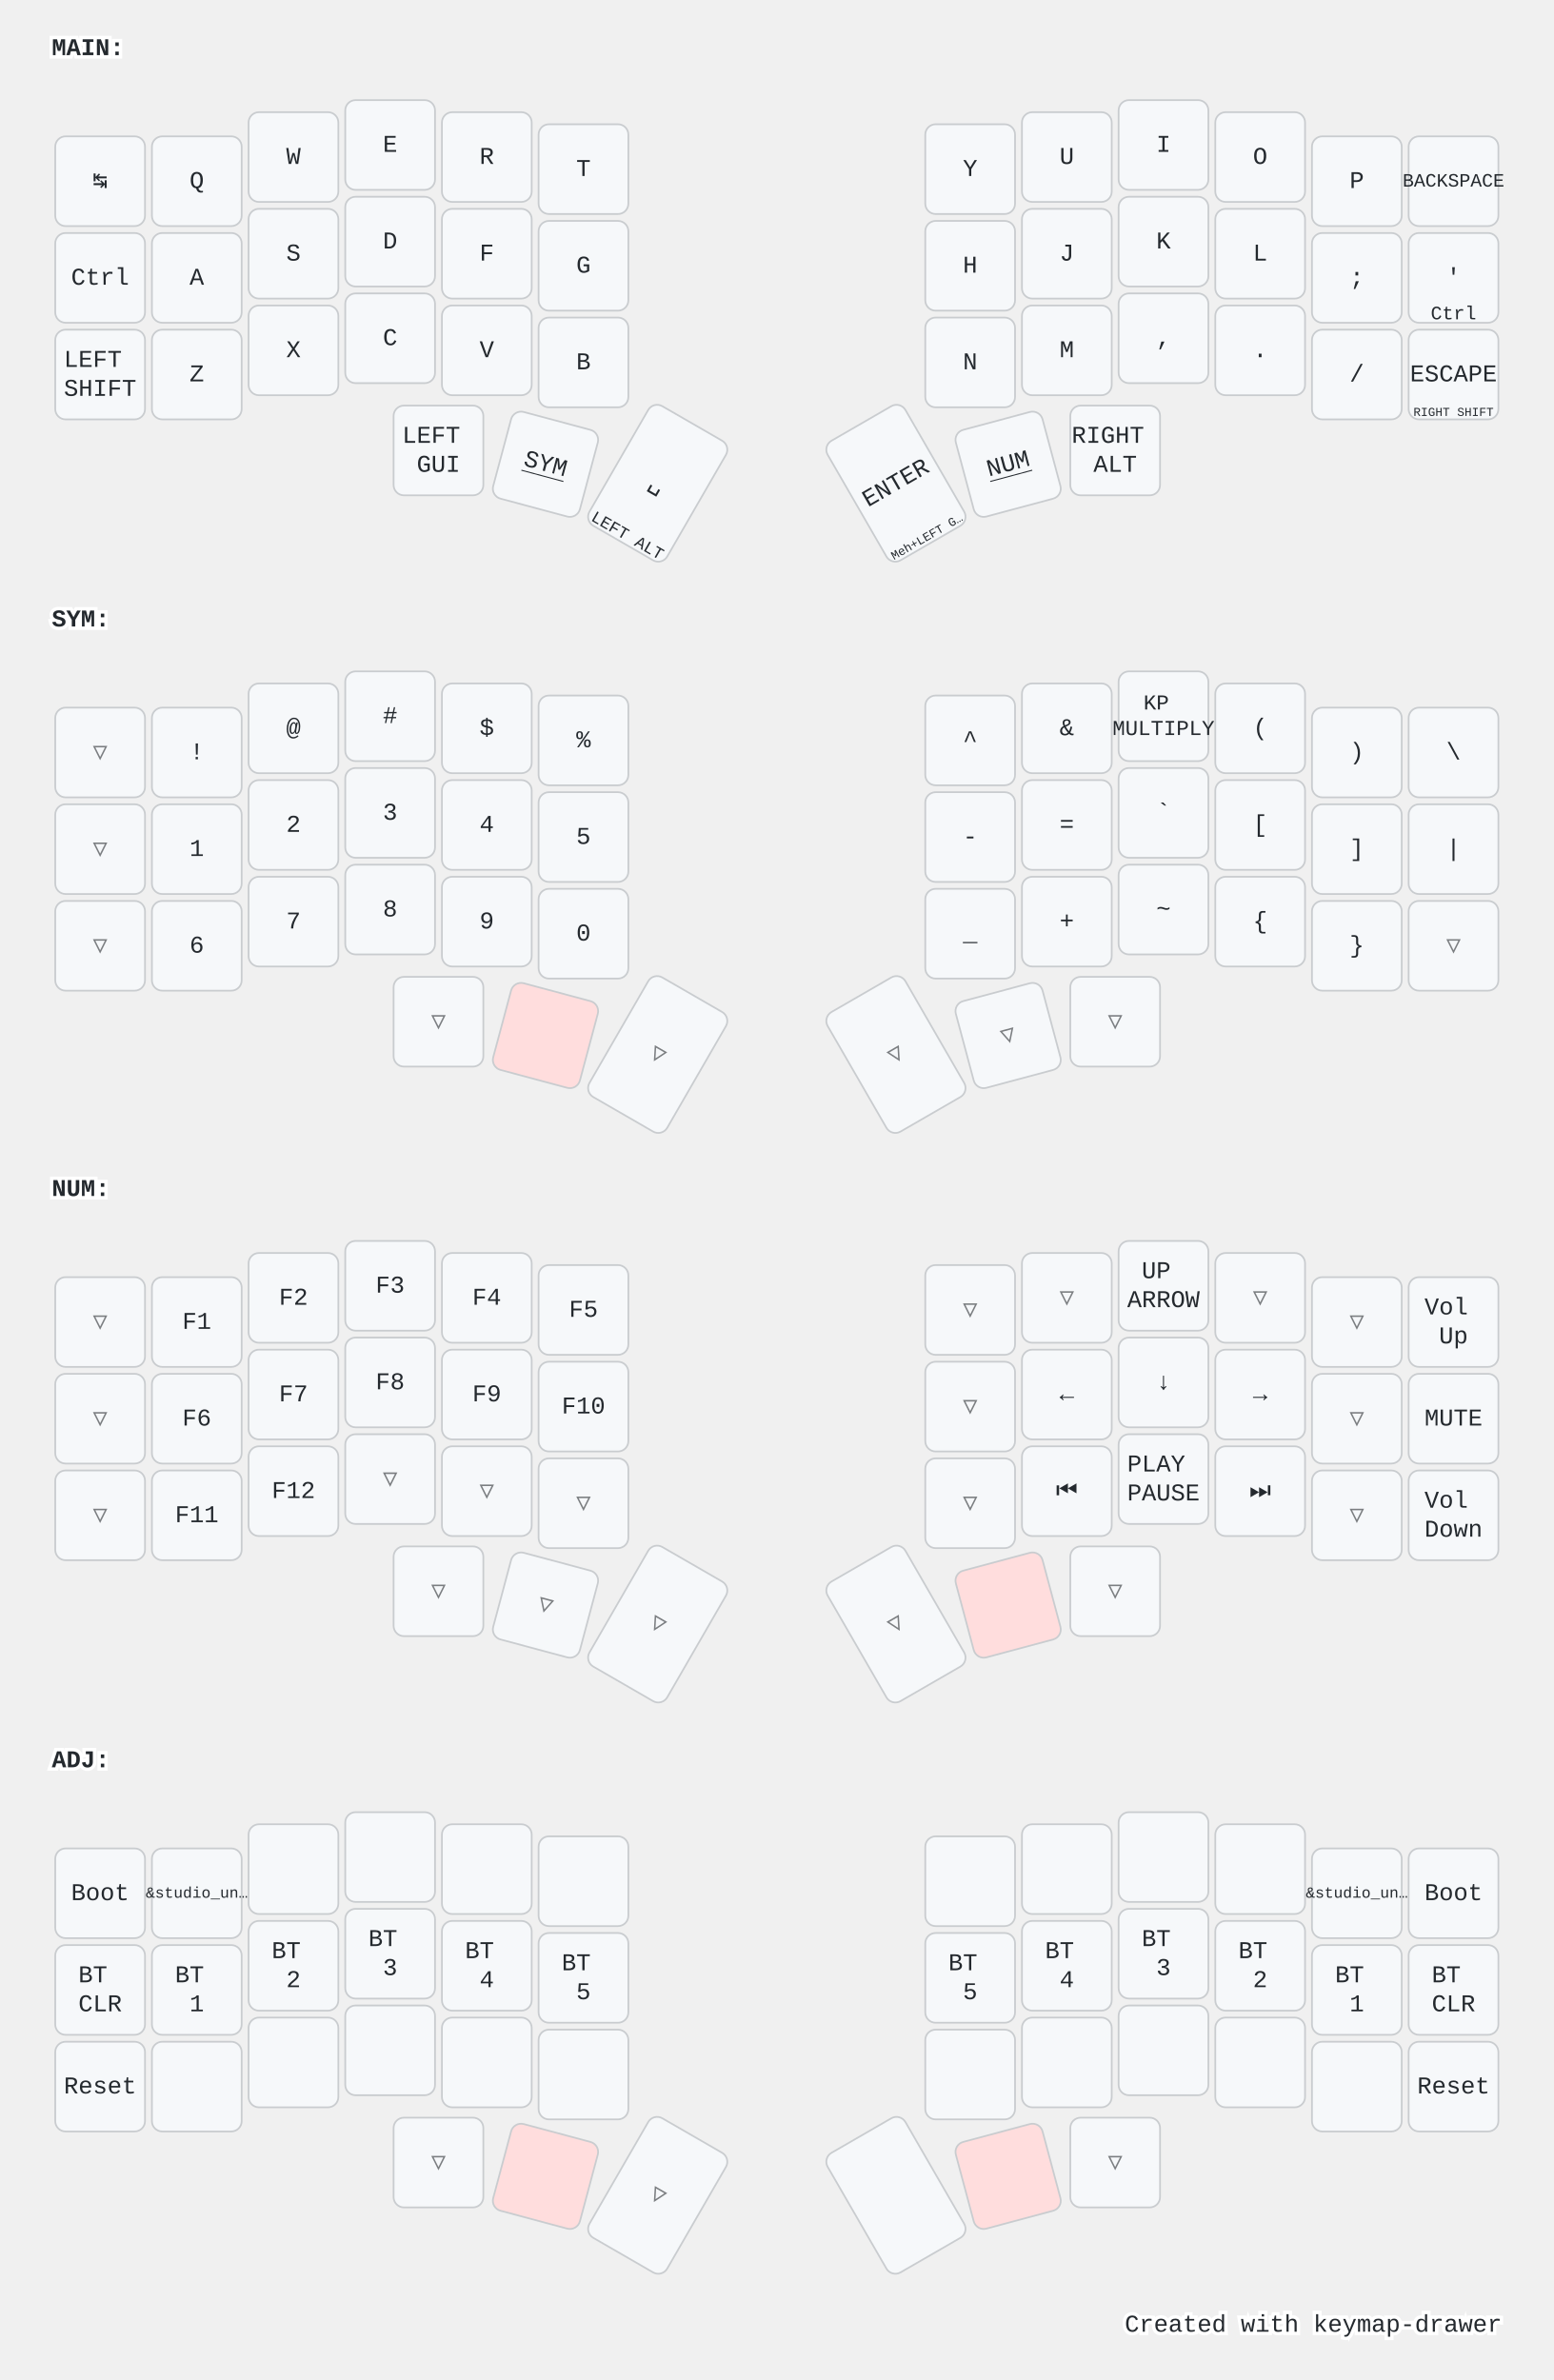
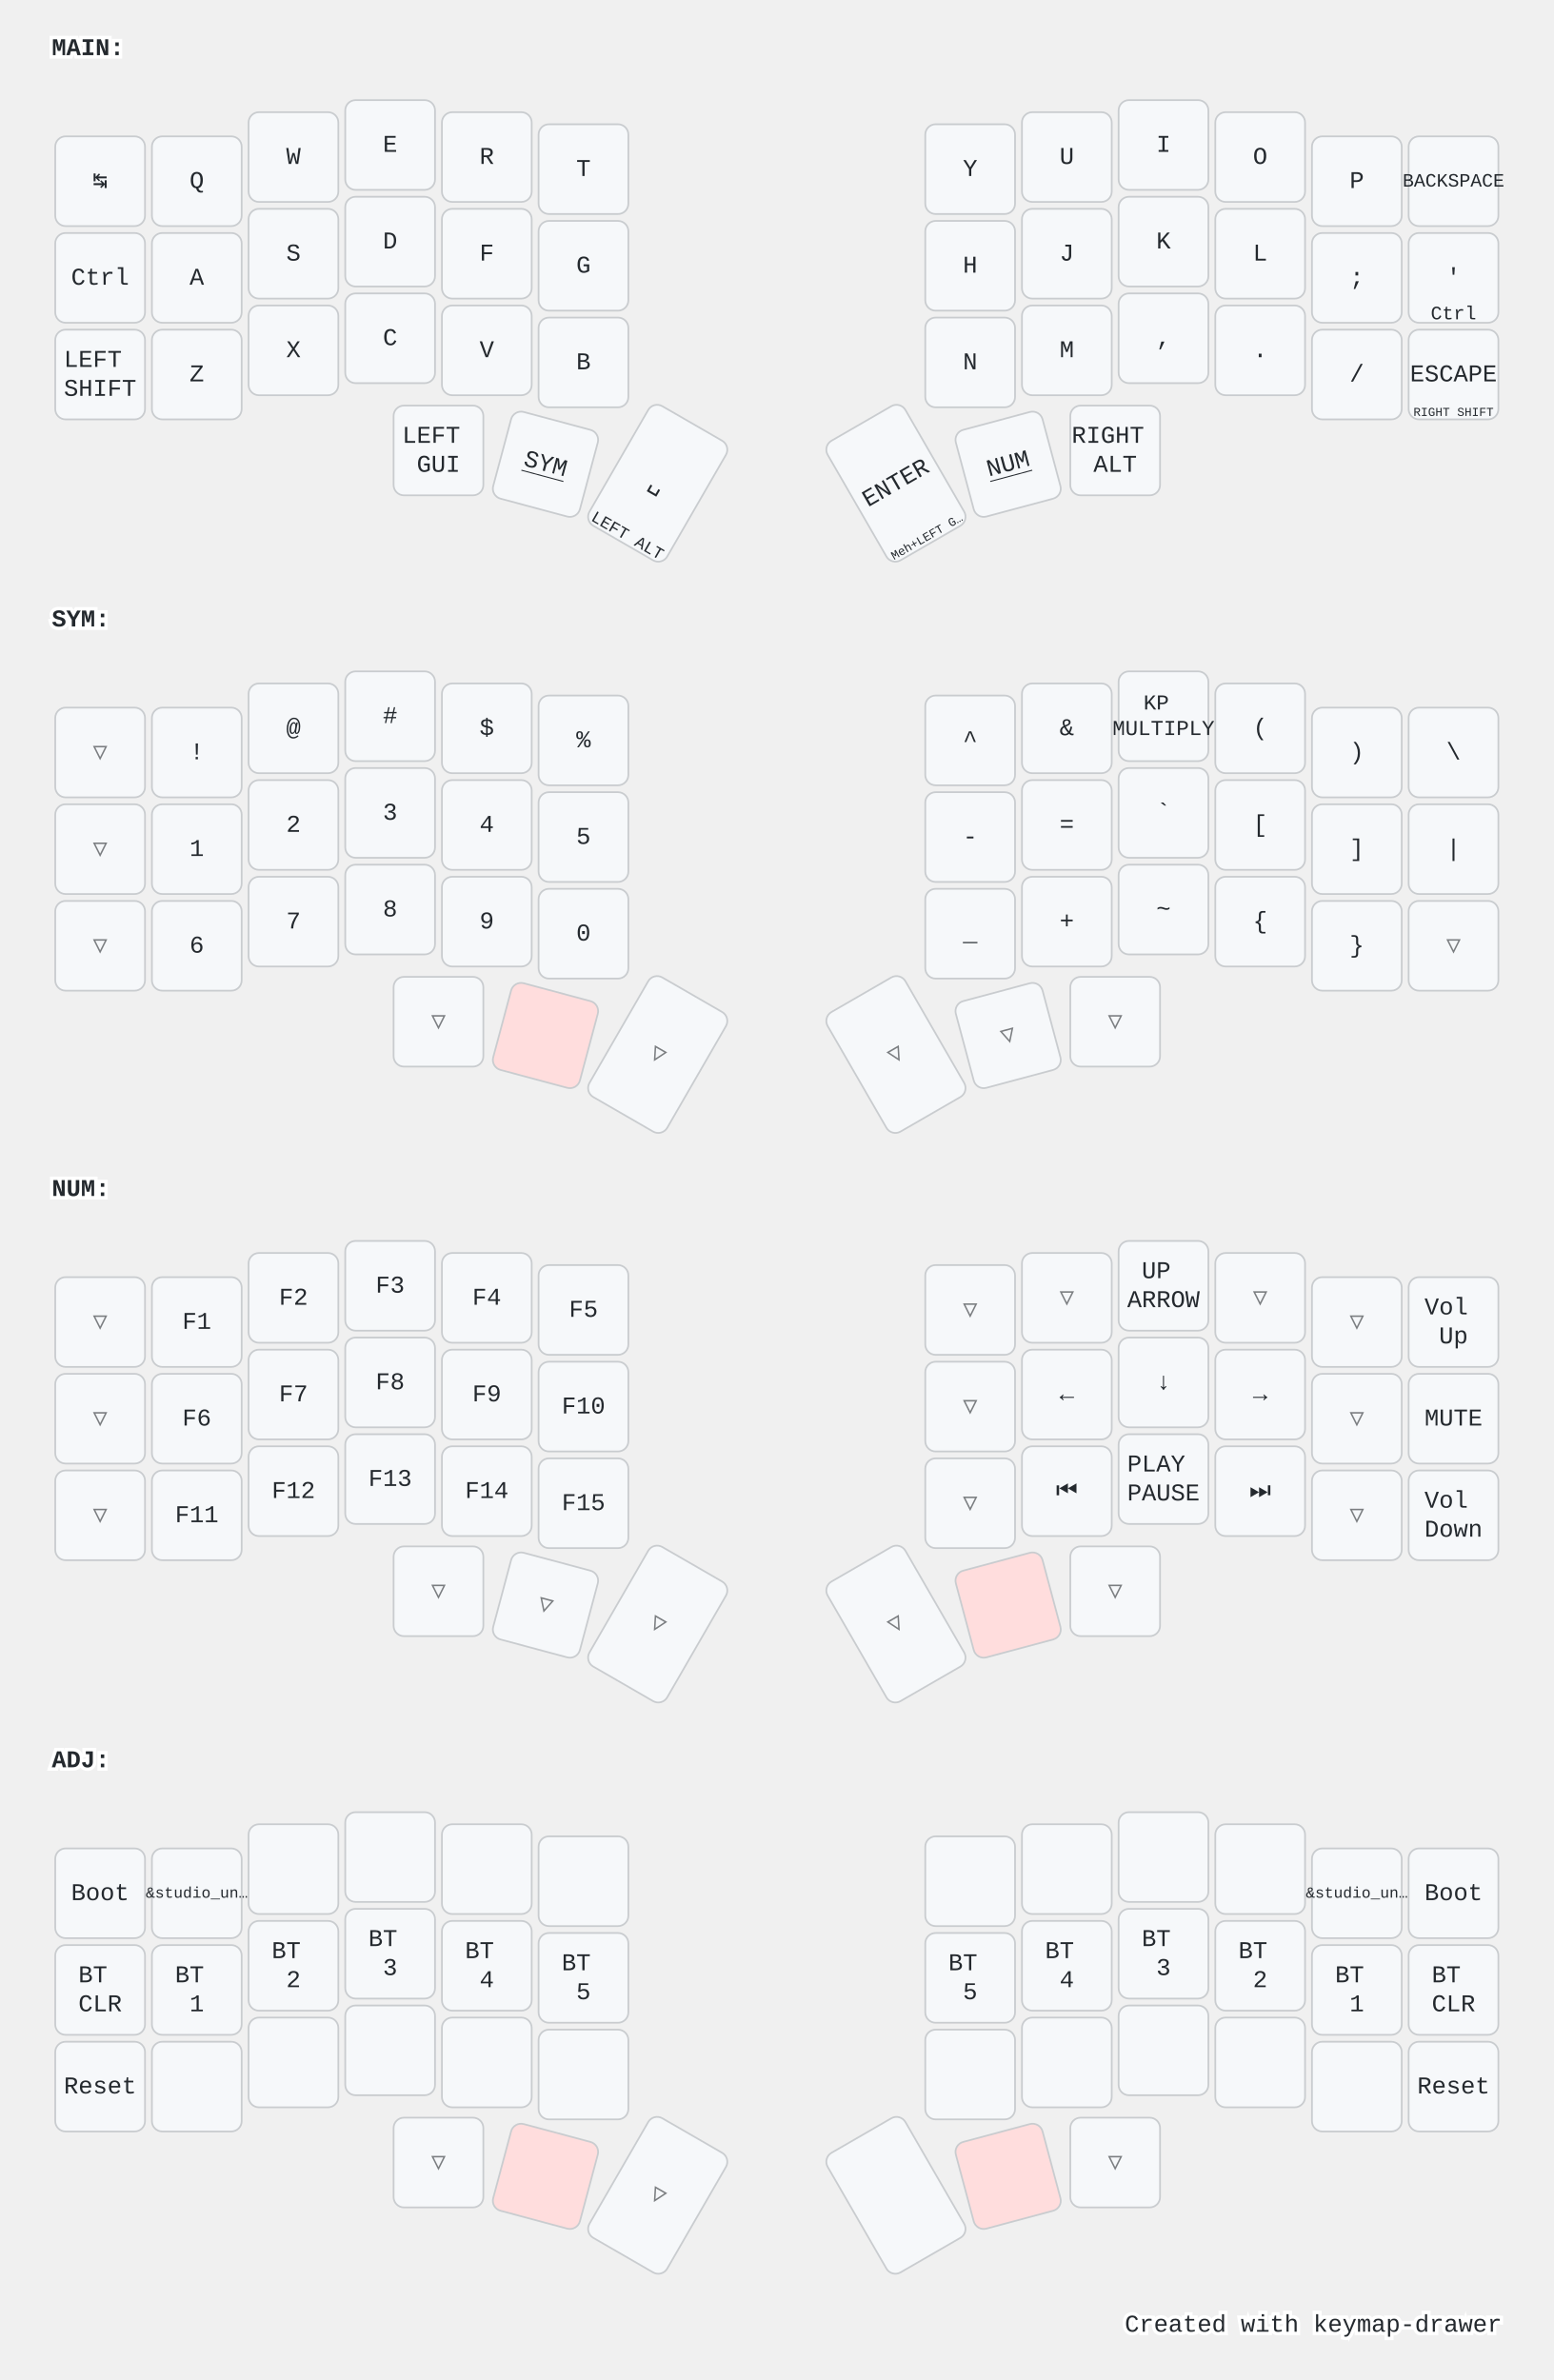
<svg xmlns="http://www.w3.org/2000/svg" width="900" height="1379" viewBox="0 0 900 1379" class="keymap">
  <style>/* inherit to force styles through use tags */
svg path {
    fill: inherit;
}

/* font and background color specifications */
svg.keymap {
    font-family: SFMono-Regular,Consolas,Liberation Mono,Menlo,monospace;
    font-size: 14px;
    font-kerning: normal;
    text-rendering: optimizeLegibility;
    fill: #24292e;
}

/* default key styling */
rect.key {
    fill: #f6f8fa;
}

rect.key, rect.combo {
    stroke: #c9cccf;
    stroke-width: 1;
}

/* default key side styling, only used is draw_key_sides is set */
rect.side {
    filter: brightness(90%);
}

/* color accent for combo boxes */
rect.combo, rect.combo-separate {
    fill: #cdf;
}

/* color accent for held keys */
rect.held, rect.combo.held {
    fill: #fdd;
}

/* color accent for ghost (optional) keys */
rect.ghost, rect.combo.ghost {
    stroke-dasharray: 4, 4;
    stroke-width: 2;
}

text {
    text-anchor: middle;
    dominant-baseline: middle;
}

/* styling for layer labels */
text.label {
    font-weight: bold;
    text-anchor: start;
    stroke: white;
    stroke-width: 4;
    paint-order: stroke;
}

/* styling for optional footer */
text.footer {
    text-anchor: end;
    dominant-baseline: auto;
    stroke: white;
    stroke-width: 4;
    paint-order: stroke;
}

/* styling for combo tap, and key non-tap label text */
text.combo, text.hold, text.shifted, text.left, text.right {
    font-size: 11px;
}

text.hold {
    text-anchor: middle;
    dominant-baseline: auto;
}

text.shifted {
    text-anchor: middle;
    dominant-baseline: hanging;
}

text.left {
    text-anchor: start;
}

text.right {
    text-anchor: end;
}

text.layer-activator {
    text-decoration: underline;
}

/* styling for hold/shifted label text in combo box */
text.combo.hold, text.combo.shifted, text.combo.left, text.combo.right {
    font-size: 8px;
}

/* lighter symbol for transparent keys */
text.trans {
    fill: #7b7e81;
}

/* styling for combo dendrons */
path.combo {
    stroke-width: 1;
    stroke: gray;
    fill: none;
}

/* Start Tabler Icons Cleanup */
/* cannot use height/width with glyphs */
.icon-tabler &gt; path {
    fill: inherit;
    stroke: inherit;
    stroke-width: 2;
}
/* hide tabler's default box */
.icon-tabler &gt; path[stroke="none"][fill="none"] {
    visibility: hidden;
}
/* End Tabler Icons Cleanup */

@media (prefers-color-scheme: dark) {
svg.keymap { fill: #d1d6db; }
rect.key { fill: #3f4750; }
rect.key, rect.combo { stroke: #60666c; }
rect.combo, rect.combo-separate { fill: #1f3d7a; }
rect.held, rect.combo.held { fill: #854747; }
text.label, text.footer { stroke: black; }
text.trans { fill: #7e8184; }
path.combo { stroke: #7f7f7f; }

}</style>
  <g transform="translate(30, 0)" class="layer-MAIN">
    <text x="0" y="28" class="label" id="MAIN">MAIN:</text>
    <g transform="translate(0, 56)">
      <g transform="translate(28, 49)" class="key keypos-0">
        <rect rx="6" ry="6" x="-26" y="-26" width="52" height="52" class="key" />
        <text x="0" y="0" class="key tap">↹</text>
      </g>
      <g transform="translate(84, 49)" class="key keypos-1">
        <rect rx="6" ry="6" x="-26" y="-26" width="52" height="52" class="key" />
        <text x="0" y="0" class="key tap">Q</text>
      </g>
      <g transform="translate(140, 35)" class="key keypos-2">
        <rect rx="6" ry="6" x="-26" y="-26" width="52" height="52" class="key" />
        <text x="0" y="0" class="key tap">W</text>
      </g>
      <g transform="translate(196, 28)" class="key keypos-3">
        <rect rx="6" ry="6" x="-26" y="-26" width="52" height="52" class="key" />
        <text x="0" y="0" class="key tap">E</text>
      </g>
      <g transform="translate(252, 35)" class="key keypos-4">
        <rect rx="6" ry="6" x="-26" y="-26" width="52" height="52" class="key" />
        <text x="0" y="0" class="key tap">R</text>
      </g>
      <g transform="translate(308, 42)" class="key keypos-5">
        <rect rx="6" ry="6" x="-26" y="-26" width="52" height="52" class="key" />
        <text x="0" y="0" class="key tap">T</text>
      </g>
      <g transform="translate(532, 42)" class="key keypos-6">
        <rect rx="6" ry="6" x="-26" y="-26" width="52" height="52" class="key" />
        <text x="0" y="0" class="key tap">Y</text>
      </g>
      <g transform="translate(588, 35)" class="key keypos-7">
        <rect rx="6" ry="6" x="-26" y="-26" width="52" height="52" class="key" />
        <text x="0" y="0" class="key tap">U</text>
      </g>
      <g transform="translate(644, 28)" class="key keypos-8">
        <rect rx="6" ry="6" x="-26" y="-26" width="52" height="52" class="key" />
        <text x="0" y="0" class="key tap">I</text>
      </g>
      <g transform="translate(700, 35)" class="key keypos-9">
        <rect rx="6" ry="6" x="-26" y="-26" width="52" height="52" class="key" />
        <text x="0" y="0" class="key tap">O</text>
      </g>
      <g transform="translate(756, 49)" class="key keypos-10">
        <rect rx="6" ry="6" x="-26" y="-26" width="52" height="52" class="key" />
        <text x="0" y="0" class="key tap">P</text>
      </g>
      <g transform="translate(812, 49)" class="key keypos-11">
        <rect rx="6" ry="6" x="-26" y="-26" width="52" height="52" class="key" />
        <text x="0" y="0" class="key tap">
          <tspan style="font-size: 78%">BACKSPACE</tspan>
        </text>
      </g>
      <g transform="translate(28, 105)" class="key keypos-12">
        <rect rx="6" ry="6" x="-26" y="-26" width="52" height="52" class="key" />
        <text x="0" y="0" class="key tap">Ctrl</text>
      </g>
      <g transform="translate(84, 105)" class="key keypos-13">
        <rect rx="6" ry="6" x="-26" y="-26" width="52" height="52" class="key" />
        <text x="0" y="0" class="key tap">A</text>
      </g>
      <g transform="translate(140, 91)" class="key keypos-14">
        <rect rx="6" ry="6" x="-26" y="-26" width="52" height="52" class="key" />
        <text x="0" y="0" class="key tap">S</text>
      </g>
      <g transform="translate(196, 84)" class="key keypos-15">
        <rect rx="6" ry="6" x="-26" y="-26" width="52" height="52" class="key" />
        <text x="0" y="0" class="key tap">D</text>
      </g>
      <g transform="translate(252, 91)" class="key keypos-16">
        <rect rx="6" ry="6" x="-26" y="-26" width="52" height="52" class="key" />
        <text x="0" y="0" class="key tap">F</text>
      </g>
      <g transform="translate(308, 98)" class="key keypos-17">
        <rect rx="6" ry="6" x="-26" y="-26" width="52" height="52" class="key" />
        <text x="0" y="0" class="key tap">G</text>
      </g>
      <g transform="translate(532, 98)" class="key keypos-18">
        <rect rx="6" ry="6" x="-26" y="-26" width="52" height="52" class="key" />
        <text x="0" y="0" class="key tap">H</text>
      </g>
      <g transform="translate(588, 91)" class="key keypos-19">
        <rect rx="6" ry="6" x="-26" y="-26" width="52" height="52" class="key" />
        <text x="0" y="0" class="key tap">J</text>
      </g>
      <g transform="translate(644, 84)" class="key keypos-20">
        <rect rx="6" ry="6" x="-26" y="-26" width="52" height="52" class="key" />
        <text x="0" y="0" class="key tap">K</text>
      </g>
      <g transform="translate(700, 91)" class="key keypos-21">
        <rect rx="6" ry="6" x="-26" y="-26" width="52" height="52" class="key" />
        <text x="0" y="0" class="key tap">L</text>
      </g>
      <g transform="translate(756, 105)" class="key keypos-22">
        <rect rx="6" ry="6" x="-26" y="-26" width="52" height="52" class="key" />
        <text x="0" y="0" class="key tap">;</text>
      </g>
      <g transform="translate(812, 105)" class="key keypos-23">
        <rect rx="6" ry="6" x="-26" y="-26" width="52" height="52" class="key" />
        <text x="0" y="0" class="key tap">'</text>
        <text x="0" y="24" class="key hold">Ctrl</text>
      </g>
      <g transform="translate(28, 161)" class="key keypos-24">
        <rect rx="6" ry="6" x="-26" y="-26" width="52" height="52" class="key" />
        <text x="0" y="0" class="key tap">
          <tspan x="0" dy="-0.6em">LEFT</tspan>
          <tspan x="0" dy="1.2em">SHIFT</tspan>
        </text>
      </g>
      <g transform="translate(84, 161)" class="key keypos-25">
        <rect rx="6" ry="6" x="-26" y="-26" width="52" height="52" class="key" />
        <text x="0" y="0" class="key tap">Z</text>
      </g>
      <g transform="translate(140, 147)" class="key keypos-26">
        <rect rx="6" ry="6" x="-26" y="-26" width="52" height="52" class="key" />
        <text x="0" y="0" class="key tap">X</text>
      </g>
      <g transform="translate(196, 140)" class="key keypos-27">
        <rect rx="6" ry="6" x="-26" y="-26" width="52" height="52" class="key" />
        <text x="0" y="0" class="key tap">C</text>
      </g>
      <g transform="translate(252, 147)" class="key keypos-28">
        <rect rx="6" ry="6" x="-26" y="-26" width="52" height="52" class="key" />
        <text x="0" y="0" class="key tap">V</text>
      </g>
      <g transform="translate(308, 154)" class="key keypos-29">
        <rect rx="6" ry="6" x="-26" y="-26" width="52" height="52" class="key" />
        <text x="0" y="0" class="key tap">B</text>
      </g>
      <g transform="translate(532, 154)" class="key keypos-30">
        <rect rx="6" ry="6" x="-26" y="-26" width="52" height="52" class="key" />
        <text x="0" y="0" class="key tap">N</text>
      </g>
      <g transform="translate(588, 147)" class="key keypos-31">
        <rect rx="6" ry="6" x="-26" y="-26" width="52" height="52" class="key" />
        <text x="0" y="0" class="key tap">M</text>
      </g>
      <g transform="translate(644, 140)" class="key keypos-32">
        <rect rx="6" ry="6" x="-26" y="-26" width="52" height="52" class="key" />
        <text x="0" y="0" class="key tap">,</text>
      </g>
      <g transform="translate(700, 147)" class="key keypos-33">
        <rect rx="6" ry="6" x="-26" y="-26" width="52" height="52" class="key" />
        <text x="0" y="0" class="key tap">.</text>
      </g>
      <g transform="translate(756, 161)" class="key keypos-34">
        <rect rx="6" ry="6" x="-26" y="-26" width="52" height="52" class="key" />
        <text x="0" y="0" class="key tap">/</text>
      </g>
      <g transform="translate(812, 161)" class="key keypos-35">
        <rect rx="6" ry="6" x="-26" y="-26" width="52" height="52" class="key" />
        <text x="0" y="0" class="key tap">ESCAPE</text>
        <text x="0" y="24" class="key hold">
          <tspan style="font-size: 64%">RIGHT SHIFT</tspan>
        </text>
      </g>
      <g transform="translate(224, 205)" class="key keypos-36">
        <rect rx="6" ry="6" x="-26" y="-26" width="52" height="52" class="key" />
        <text x="0" y="0" class="key tap">
          <tspan x="0" dy="-0.6em">LEFT</tspan>
          <tspan x="0" dy="1.2em">GUI</tspan>
        </text>
      </g>
      <g transform="translate(286, 213) rotate(15.0)" class="key keypos-37">
        <rect rx="6" ry="6" x="-26" y="-26" width="52" height="52" class="key" />
        <a href="#SYM">
          <text x="0" y="0" class="key tap layer-activator">SYM</text>
        </a>
      </g>
      <g transform="translate(351, 224) rotate(30.0)" class="key keypos-38">
        <rect rx="6" ry="6" x="-26" y="-40" width="52" height="80" class="key" />
        <text x="0" y="0" class="key tap">␣</text>
        <text x="0" y="38" class="key hold">
          <tspan style="font-size: 88%">LEFT ALT</tspan>
        </text>
      </g>
      <g transform="translate(489, 224) rotate(-30.0)" class="key keypos-39">
        <rect rx="6" ry="6" x="-26" y="-40" width="52" height="80" class="key" />
        <text x="0" y="0" class="key tap">ENTER</text>
        <text x="0" y="38" class="key hold">
          <tspan style="font-size: 64%">Meh+LEFT G…</tspan>
        </text>
      </g>
      <g transform="translate(554, 213) rotate(-15.0)" class="key keypos-40">
        <rect rx="6" ry="6" x="-26" y="-26" width="52" height="52" class="key" />
        <a href="#NUM">
          <text x="0" y="0" class="key tap layer-activator">NUM</text>
        </a>
      </g>
      <g transform="translate(616, 205)" class="key keypos-41">
        <rect rx="6" ry="6" x="-26" y="-26" width="52" height="52" class="key" />
        <text x="0" y="0" class="key tap">
          <tspan x="0" dy="-0.6em">RIGHT</tspan>
          <tspan x="0" dy="1.2em">ALT</tspan>
        </text>
      </g>
    </g>
  </g>
  <g transform="translate(30, 331)" class="layer-SYM">
    <text x="0" y="28" class="label" id="SYM">SYM:</text>
    <g transform="translate(0, 56)">
      <g transform="translate(28, 49)" class="key trans keypos-0">
        <rect rx="6" ry="6" x="-26" y="-26" width="52" height="52" class="key trans" />
        <text x="0" y="0" class="key trans tap">▽</text>
      </g>
      <g transform="translate(84, 49)" class="key keypos-1">
        <rect rx="6" ry="6" x="-26" y="-26" width="52" height="52" class="key" />
        <text x="0" y="0" class="key tap">!</text>
      </g>
      <g transform="translate(140, 35)" class="key keypos-2">
        <rect rx="6" ry="6" x="-26" y="-26" width="52" height="52" class="key" />
        <text x="0" y="0" class="key tap">@</text>
      </g>
      <g transform="translate(196, 28)" class="key keypos-3">
        <rect rx="6" ry="6" x="-26" y="-26" width="52" height="52" class="key" />
        <text x="0" y="0" class="key tap">#</text>
      </g>
      <g transform="translate(252, 35)" class="key keypos-4">
        <rect rx="6" ry="6" x="-26" y="-26" width="52" height="52" class="key" />
        <text x="0" y="0" class="key tap">$</text>
      </g>
      <g transform="translate(308, 42)" class="key keypos-5">
        <rect rx="6" ry="6" x="-26" y="-26" width="52" height="52" class="key" />
        <text x="0" y="0" class="key tap">%</text>
      </g>
      <g transform="translate(532, 42)" class="key keypos-6">
        <rect rx="6" ry="6" x="-26" y="-26" width="52" height="52" class="key" />
        <text x="0" y="0" class="key tap">^</text>
      </g>
      <g transform="translate(588, 35)" class="key keypos-7">
        <rect rx="6" ry="6" x="-26" y="-26" width="52" height="52" class="key" />
        <text x="0" y="0" class="key tap">&amp;</text>
      </g>
      <g transform="translate(644, 28)" class="key keypos-8">
        <rect rx="6" ry="6" x="-26" y="-26" width="52" height="52" class="key" />
        <text x="0" y="0" class="key tap">
          <tspan x="0" dy="-0.6em" style="font-size: 88%">KP</tspan>
          <tspan x="0" dy="1.2em" style="font-size: 88%">MULTIPLY</tspan>
        </text>
      </g>
      <g transform="translate(700, 35)" class="key keypos-9">
        <rect rx="6" ry="6" x="-26" y="-26" width="52" height="52" class="key" />
        <text x="0" y="0" class="key tap">(</text>
      </g>
      <g transform="translate(756, 49)" class="key keypos-10">
        <rect rx="6" ry="6" x="-26" y="-26" width="52" height="52" class="key" />
        <text x="0" y="0" class="key tap">)</text>
      </g>
      <g transform="translate(812, 49)" class="key keypos-11">
        <rect rx="6" ry="6" x="-26" y="-26" width="52" height="52" class="key" />
        <text x="0" y="0" class="key tap">\</text>
      </g>
      <g transform="translate(28, 105)" class="key trans keypos-12">
        <rect rx="6" ry="6" x="-26" y="-26" width="52" height="52" class="key trans" />
        <text x="0" y="0" class="key trans tap">▽</text>
      </g>
      <g transform="translate(84, 105)" class="key keypos-13">
        <rect rx="6" ry="6" x="-26" y="-26" width="52" height="52" class="key" />
        <text x="0" y="0" class="key tap">1</text>
      </g>
      <g transform="translate(140, 91)" class="key keypos-14">
        <rect rx="6" ry="6" x="-26" y="-26" width="52" height="52" class="key" />
        <text x="0" y="0" class="key tap">2</text>
      </g>
      <g transform="translate(196, 84)" class="key keypos-15">
        <rect rx="6" ry="6" x="-26" y="-26" width="52" height="52" class="key" />
        <text x="0" y="0" class="key tap">3</text>
      </g>
      <g transform="translate(252, 91)" class="key keypos-16">
        <rect rx="6" ry="6" x="-26" y="-26" width="52" height="52" class="key" />
        <text x="0" y="0" class="key tap">4</text>
      </g>
      <g transform="translate(308, 98)" class="key keypos-17">
        <rect rx="6" ry="6" x="-26" y="-26" width="52" height="52" class="key" />
        <text x="0" y="0" class="key tap">5</text>
      </g>
      <g transform="translate(532, 98)" class="key keypos-18">
        <rect rx="6" ry="6" x="-26" y="-26" width="52" height="52" class="key" />
        <text x="0" y="0" class="key tap">-</text>
      </g>
      <g transform="translate(588, 91)" class="key keypos-19">
        <rect rx="6" ry="6" x="-26" y="-26" width="52" height="52" class="key" />
        <text x="0" y="0" class="key tap">=</text>
      </g>
      <g transform="translate(644, 84)" class="key keypos-20">
        <rect rx="6" ry="6" x="-26" y="-26" width="52" height="52" class="key" />
        <text x="0" y="0" class="key tap">`</text>
      </g>
      <g transform="translate(700, 91)" class="key keypos-21">
        <rect rx="6" ry="6" x="-26" y="-26" width="52" height="52" class="key" />
        <text x="0" y="0" class="key tap">[</text>
      </g>
      <g transform="translate(756, 105)" class="key keypos-22">
        <rect rx="6" ry="6" x="-26" y="-26" width="52" height="52" class="key" />
        <text x="0" y="0" class="key tap">]</text>
      </g>
      <g transform="translate(812, 105)" class="key keypos-23">
        <rect rx="6" ry="6" x="-26" y="-26" width="52" height="52" class="key" />
        <text x="0" y="0" class="key tap">|</text>
      </g>
      <g transform="translate(28, 161)" class="key trans keypos-24">
        <rect rx="6" ry="6" x="-26" y="-26" width="52" height="52" class="key trans" />
        <text x="0" y="0" class="key trans tap">▽</text>
      </g>
      <g transform="translate(84, 161)" class="key keypos-25">
        <rect rx="6" ry="6" x="-26" y="-26" width="52" height="52" class="key" />
        <text x="0" y="0" class="key tap">6</text>
      </g>
      <g transform="translate(140, 147)" class="key keypos-26">
        <rect rx="6" ry="6" x="-26" y="-26" width="52" height="52" class="key" />
        <text x="0" y="0" class="key tap">7</text>
      </g>
      <g transform="translate(196, 140)" class="key keypos-27">
        <rect rx="6" ry="6" x="-26" y="-26" width="52" height="52" class="key" />
        <text x="0" y="0" class="key tap">8</text>
      </g>
      <g transform="translate(252, 147)" class="key keypos-28">
        <rect rx="6" ry="6" x="-26" y="-26" width="52" height="52" class="key" />
        <text x="0" y="0" class="key tap">9</text>
      </g>
      <g transform="translate(308, 154)" class="key keypos-29">
        <rect rx="6" ry="6" x="-26" y="-26" width="52" height="52" class="key" />
        <text x="0" y="0" class="key tap">0</text>
      </g>
      <g transform="translate(532, 154)" class="key keypos-30">
        <rect rx="6" ry="6" x="-26" y="-26" width="52" height="52" class="key" />
        <text x="0" y="0" class="key tap">_</text>
      </g>
      <g transform="translate(588, 147)" class="key keypos-31">
        <rect rx="6" ry="6" x="-26" y="-26" width="52" height="52" class="key" />
        <text x="0" y="0" class="key tap">+</text>
      </g>
      <g transform="translate(644, 140)" class="key keypos-32">
        <rect rx="6" ry="6" x="-26" y="-26" width="52" height="52" class="key" />
        <text x="0" y="0" class="key tap">~</text>
      </g>
      <g transform="translate(700, 147)" class="key keypos-33">
        <rect rx="6" ry="6" x="-26" y="-26" width="52" height="52" class="key" />
        <text x="0" y="0" class="key tap">{</text>
      </g>
      <g transform="translate(756, 161)" class="key keypos-34">
        <rect rx="6" ry="6" x="-26" y="-26" width="52" height="52" class="key" />
        <text x="0" y="0" class="key tap">}</text>
      </g>
      <g transform="translate(812, 161)" class="key trans keypos-35">
        <rect rx="6" ry="6" x="-26" y="-26" width="52" height="52" class="key trans" />
        <text x="0" y="0" class="key trans tap">▽</text>
      </g>
      <g transform="translate(224, 205)" class="key trans keypos-36">
        <rect rx="6" ry="6" x="-26" y="-26" width="52" height="52" class="key trans" />
        <text x="0" y="0" class="key trans tap">▽</text>
      </g>
      <g transform="translate(286, 213) rotate(15.0)" class="key held keypos-37">
        <rect rx="6" ry="6" x="-26" y="-26" width="52" height="52" class="key held" />
      </g>
      <g transform="translate(351, 224) rotate(30.0)" class="key trans keypos-38">
        <rect rx="6" ry="6" x="-26" y="-40" width="52" height="80" class="key trans" />
        <text x="0" y="0" class="key trans tap">▽</text>
      </g>
      <g transform="translate(489, 224) rotate(-30.0)" class="key trans keypos-39">
        <rect rx="6" ry="6" x="-26" y="-40" width="52" height="80" class="key trans" />
        <text x="0" y="0" class="key trans tap">▽</text>
      </g>
      <g transform="translate(554, 213) rotate(-15.0)" class="key trans keypos-40">
        <rect rx="6" ry="6" x="-26" y="-26" width="52" height="52" class="key trans" />
        <text x="0" y="0" class="key trans tap">▽</text>
      </g>
      <g transform="translate(616, 205)" class="key trans keypos-41">
        <rect rx="6" ry="6" x="-26" y="-26" width="52" height="52" class="key trans" />
        <text x="0" y="0" class="key trans tap">▽</text>
      </g>
    </g>
  </g>
  <g transform="translate(30, 661)" class="layer-NUM">
    <text x="0" y="28" class="label" id="NUM">NUM:</text>
    <g transform="translate(0, 56)">
      <g transform="translate(28, 49)" class="key trans keypos-0">
        <rect rx="6" ry="6" x="-26" y="-26" width="52" height="52" class="key trans" />
        <text x="0" y="0" class="key trans tap">▽</text>
      </g>
      <g transform="translate(84, 49)" class="key keypos-1">
        <rect rx="6" ry="6" x="-26" y="-26" width="52" height="52" class="key" />
        <text x="0" y="0" class="key tap">F1</text>
      </g>
      <g transform="translate(140, 35)" class="key keypos-2">
        <rect rx="6" ry="6" x="-26" y="-26" width="52" height="52" class="key" />
        <text x="0" y="0" class="key tap">F2</text>
      </g>
      <g transform="translate(196, 28)" class="key keypos-3">
        <rect rx="6" ry="6" x="-26" y="-26" width="52" height="52" class="key" />
        <text x="0" y="0" class="key tap">F3</text>
      </g>
      <g transform="translate(252, 35)" class="key keypos-4">
        <rect rx="6" ry="6" x="-26" y="-26" width="52" height="52" class="key" />
        <text x="0" y="0" class="key tap">F4</text>
      </g>
      <g transform="translate(308, 42)" class="key keypos-5">
        <rect rx="6" ry="6" x="-26" y="-26" width="52" height="52" class="key" />
        <text x="0" y="0" class="key tap">F5</text>
      </g>
      <g transform="translate(532, 42)" class="key trans keypos-6">
        <rect rx="6" ry="6" x="-26" y="-26" width="52" height="52" class="key trans" />
        <text x="0" y="0" class="key trans tap">▽</text>
      </g>
      <g transform="translate(588, 35)" class="key trans keypos-7">
        <rect rx="6" ry="6" x="-26" y="-26" width="52" height="52" class="key trans" />
        <text x="0" y="0" class="key trans tap">▽</text>
      </g>
      <g transform="translate(644, 28)" class="key keypos-8">
        <rect rx="6" ry="6" x="-26" y="-26" width="52" height="52" class="key" />
        <text x="0" y="0" class="key tap">
          <tspan x="0" dy="-0.6em">UP</tspan>
          <tspan x="0" dy="1.2em">ARROW</tspan>
        </text>
      </g>
      <g transform="translate(700, 35)" class="key trans keypos-9">
        <rect rx="6" ry="6" x="-26" y="-26" width="52" height="52" class="key trans" />
        <text x="0" y="0" class="key trans tap">▽</text>
      </g>
      <g transform="translate(756, 49)" class="key trans keypos-10">
        <rect rx="6" ry="6" x="-26" y="-26" width="52" height="52" class="key trans" />
        <text x="0" y="0" class="key trans tap">▽</text>
      </g>
      <g transform="translate(812, 49)" class="key keypos-11">
        <rect rx="6" ry="6" x="-26" y="-26" width="52" height="52" class="key" />
        <text x="0" y="0" class="key tap">
          <tspan x="0" dy="-0.6em">Vol</tspan>
          <tspan x="0" dy="1.2em">Up</tspan>
        </text>
      </g>
      <g transform="translate(28, 105)" class="key trans keypos-12">
        <rect rx="6" ry="6" x="-26" y="-26" width="52" height="52" class="key trans" />
        <text x="0" y="0" class="key trans tap">▽</text>
      </g>
      <g transform="translate(84, 105)" class="key keypos-13">
        <rect rx="6" ry="6" x="-26" y="-26" width="52" height="52" class="key" />
        <text x="0" y="0" class="key tap">F6</text>
      </g>
      <g transform="translate(140, 91)" class="key keypos-14">
        <rect rx="6" ry="6" x="-26" y="-26" width="52" height="52" class="key" />
        <text x="0" y="0" class="key tap">F7</text>
      </g>
      <g transform="translate(196, 84)" class="key keypos-15">
        <rect rx="6" ry="6" x="-26" y="-26" width="52" height="52" class="key" />
        <text x="0" y="0" class="key tap">F8</text>
      </g>
      <g transform="translate(252, 91)" class="key keypos-16">
        <rect rx="6" ry="6" x="-26" y="-26" width="52" height="52" class="key" />
        <text x="0" y="0" class="key tap">F9</text>
      </g>
      <g transform="translate(308, 98)" class="key keypos-17">
        <rect rx="6" ry="6" x="-26" y="-26" width="52" height="52" class="key" />
        <text x="0" y="0" class="key tap">F10</text>
      </g>
      <g transform="translate(532, 98)" class="key trans keypos-18">
        <rect rx="6" ry="6" x="-26" y="-26" width="52" height="52" class="key trans" />
        <text x="0" y="0" class="key trans tap">▽</text>
      </g>
      <g transform="translate(588, 91)" class="key keypos-19">
        <rect rx="6" ry="6" x="-26" y="-26" width="52" height="52" class="key" />
        <text x="0" y="0" class="key tap">←</text>
      </g>
      <g transform="translate(644, 84)" class="key keypos-20">
        <rect rx="6" ry="6" x="-26" y="-26" width="52" height="52" class="key" />
        <text x="0" y="0" class="key tap">↓</text>
      </g>
      <g transform="translate(700, 91)" class="key keypos-21">
        <rect rx="6" ry="6" x="-26" y="-26" width="52" height="52" class="key" />
        <text x="0" y="0" class="key tap">→</text>
      </g>
      <g transform="translate(756, 105)" class="key trans keypos-22">
        <rect rx="6" ry="6" x="-26" y="-26" width="52" height="52" class="key trans" />
        <text x="0" y="0" class="key trans tap">▽</text>
      </g>
      <g transform="translate(812, 105)" class="key keypos-23">
        <rect rx="6" ry="6" x="-26" y="-26" width="52" height="52" class="key" />
        <text x="0" y="0" class="key tap">MUTE</text>
      </g>
      <g transform="translate(28, 161)" class="key trans keypos-24">
        <rect rx="6" ry="6" x="-26" y="-26" width="52" height="52" class="key trans" />
        <text x="0" y="0" class="key trans tap">▽</text>
      </g>
      <g transform="translate(84, 161)" class="key keypos-25">
        <rect rx="6" ry="6" x="-26" y="-26" width="52" height="52" class="key" />
        <text x="0" y="0" class="key tap">F11</text>
      </g>
      <g transform="translate(140, 147)" class="key keypos-26">
        <rect rx="6" ry="6" x="-26" y="-26" width="52" height="52" class="key" />
        <text x="0" y="0" class="key tap">F12</text>
      </g>
-       <g transform="translate(196, 140)" class="key trans keypos-27">
-         <rect rx="6" ry="6" x="-26" y="-26" width="52" height="52" class="key trans" />
-         <text x="0" y="0" class="key trans tap">▽</text>
-       </g>
-       <g transform="translate(252, 147)" class="key trans keypos-28">
-         <rect rx="6" ry="6" x="-26" y="-26" width="52" height="52" class="key trans" />
-         <text x="0" y="0" class="key trans tap">▽</text>
-       </g>
-       <g transform="translate(308, 154)" class="key trans keypos-29">
-         <rect rx="6" ry="6" x="-26" y="-26" width="52" height="52" class="key trans" />
-         <text x="0" y="0" class="key trans tap">▽</text>
+       <g transform="translate(196, 140)" class="key keypos-27">
+         <rect rx="6" ry="6" x="-26" y="-26" width="52" height="52" class="key" />
+         <text x="0" y="0" class="key tap">F13</text>
+       </g>
+       <g transform="translate(252, 147)" class="key keypos-28">
+         <rect rx="6" ry="6" x="-26" y="-26" width="52" height="52" class="key" />
+         <text x="0" y="0" class="key tap">F14</text>
+       </g>
+       <g transform="translate(308, 154)" class="key keypos-29">
+         <rect rx="6" ry="6" x="-26" y="-26" width="52" height="52" class="key" />
+         <text x="0" y="0" class="key tap">F15</text>
      </g>
      <g transform="translate(532, 154)" class="key trans keypos-30">
        <rect rx="6" ry="6" x="-26" y="-26" width="52" height="52" class="key trans" />
        <text x="0" y="0" class="key trans tap">▽</text>
      </g>
      <g transform="translate(588, 147)" class="key keypos-31">
        <rect rx="6" ry="6" x="-26" y="-26" width="52" height="52" class="key" />
        <text x="0" y="0" class="key tap">⏮️</text>
      </g>
      <g transform="translate(644, 140)" class="key keypos-32">
        <rect rx="6" ry="6" x="-26" y="-26" width="52" height="52" class="key" />
        <text x="0" y="0" class="key tap">
          <tspan x="0" dy="-0.6em">PLAY</tspan>
          <tspan x="0" dy="1.2em">PAUSE</tspan>
        </text>
      </g>
      <g transform="translate(700, 147)" class="key keypos-33">
        <rect rx="6" ry="6" x="-26" y="-26" width="52" height="52" class="key" />
        <text x="0" y="0" class="key tap">⏭️</text>
      </g>
      <g transform="translate(756, 161)" class="key trans keypos-34">
        <rect rx="6" ry="6" x="-26" y="-26" width="52" height="52" class="key trans" />
        <text x="0" y="0" class="key trans tap">▽</text>
      </g>
      <g transform="translate(812, 161)" class="key keypos-35">
        <rect rx="6" ry="6" x="-26" y="-26" width="52" height="52" class="key" />
        <text x="0" y="0" class="key tap">
          <tspan x="0" dy="-0.6em">Vol</tspan>
          <tspan x="0" dy="1.2em">Down</tspan>
        </text>
      </g>
      <g transform="translate(224, 205)" class="key trans keypos-36">
        <rect rx="6" ry="6" x="-26" y="-26" width="52" height="52" class="key trans" />
        <text x="0" y="0" class="key trans tap">▽</text>
      </g>
      <g transform="translate(286, 213) rotate(15.0)" class="key trans keypos-37">
        <rect rx="6" ry="6" x="-26" y="-26" width="52" height="52" class="key trans" />
        <text x="0" y="0" class="key trans tap">▽</text>
      </g>
      <g transform="translate(351, 224) rotate(30.0)" class="key trans keypos-38">
        <rect rx="6" ry="6" x="-26" y="-40" width="52" height="80" class="key trans" />
        <text x="0" y="0" class="key trans tap">▽</text>
      </g>
      <g transform="translate(489, 224) rotate(-30.0)" class="key trans keypos-39">
        <rect rx="6" ry="6" x="-26" y="-40" width="52" height="80" class="key trans" />
        <text x="0" y="0" class="key trans tap">▽</text>
      </g>
      <g transform="translate(554, 213) rotate(-15.0)" class="key held keypos-40">
        <rect rx="6" ry="6" x="-26" y="-26" width="52" height="52" class="key held" />
      </g>
      <g transform="translate(616, 205)" class="key trans keypos-41">
        <rect rx="6" ry="6" x="-26" y="-26" width="52" height="52" class="key trans" />
        <text x="0" y="0" class="key trans tap">▽</text>
      </g>
    </g>
  </g>
  <g transform="translate(30, 992)" class="layer-ADJ">
    <text x="0" y="28" class="label" id="ADJ">ADJ:</text>
    <g transform="translate(0, 56)">
      <g transform="translate(28, 49)" class="key keypos-0">
        <rect rx="6" ry="6" x="-26" y="-26" width="52" height="52" class="key" />
        <text x="0" y="0" class="key tap">Boot</text>
      </g>
      <g transform="translate(84, 49)" class="key keypos-1">
        <rect rx="6" ry="6" x="-26" y="-26" width="52" height="52" class="key" />
        <text x="0" y="0" class="key tap">
          <tspan style="font-size: 64%">&amp;studio_un…</tspan>
        </text>
      </g>
      <g transform="translate(140, 35)" class="key keypos-2">
        <rect rx="6" ry="6" x="-26" y="-26" width="52" height="52" class="key" />
      </g>
      <g transform="translate(196, 28)" class="key keypos-3">
        <rect rx="6" ry="6" x="-26" y="-26" width="52" height="52" class="key" />
      </g>
      <g transform="translate(252, 35)" class="key keypos-4">
        <rect rx="6" ry="6" x="-26" y="-26" width="52" height="52" class="key" />
      </g>
      <g transform="translate(308, 42)" class="key keypos-5">
        <rect rx="6" ry="6" x="-26" y="-26" width="52" height="52" class="key" />
      </g>
      <g transform="translate(532, 42)" class="key keypos-6">
        <rect rx="6" ry="6" x="-26" y="-26" width="52" height="52" class="key" />
      </g>
      <g transform="translate(588, 35)" class="key keypos-7">
        <rect rx="6" ry="6" x="-26" y="-26" width="52" height="52" class="key" />
      </g>
      <g transform="translate(644, 28)" class="key keypos-8">
        <rect rx="6" ry="6" x="-26" y="-26" width="52" height="52" class="key" />
      </g>
      <g transform="translate(700, 35)" class="key keypos-9">
        <rect rx="6" ry="6" x="-26" y="-26" width="52" height="52" class="key" />
      </g>
      <g transform="translate(756, 49)" class="key keypos-10">
        <rect rx="6" ry="6" x="-26" y="-26" width="52" height="52" class="key" />
        <text x="0" y="0" class="key tap">
          <tspan style="font-size: 64%">&amp;studio_un…</tspan>
        </text>
      </g>
      <g transform="translate(812, 49)" class="key keypos-11">
        <rect rx="6" ry="6" x="-26" y="-26" width="52" height="52" class="key" />
        <text x="0" y="0" class="key tap">Boot</text>
      </g>
      <g transform="translate(28, 105)" class="key keypos-12">
        <rect rx="6" ry="6" x="-26" y="-26" width="52" height="52" class="key" />
        <text x="0" y="0" class="key tap">
          <tspan x="0" dy="-0.6em">BT</tspan>
          <tspan x="0" dy="1.2em">CLR</tspan>
        </text>
      </g>
      <g transform="translate(84, 105)" class="key keypos-13">
        <rect rx="6" ry="6" x="-26" y="-26" width="52" height="52" class="key" />
        <text x="0" y="0" class="key tap">
          <tspan x="0" dy="-0.6em">BT</tspan>
          <tspan x="0" dy="1.2em">1</tspan>
        </text>
      </g>
      <g transform="translate(140, 91)" class="key keypos-14">
        <rect rx="6" ry="6" x="-26" y="-26" width="52" height="52" class="key" />
        <text x="0" y="0" class="key tap">
          <tspan x="0" dy="-0.6em">BT</tspan>
          <tspan x="0" dy="1.2em">2</tspan>
        </text>
      </g>
      <g transform="translate(196, 84)" class="key keypos-15">
        <rect rx="6" ry="6" x="-26" y="-26" width="52" height="52" class="key" />
        <text x="0" y="0" class="key tap">
          <tspan x="0" dy="-0.6em">BT</tspan>
          <tspan x="0" dy="1.2em">3</tspan>
        </text>
      </g>
      <g transform="translate(252, 91)" class="key keypos-16">
        <rect rx="6" ry="6" x="-26" y="-26" width="52" height="52" class="key" />
        <text x="0" y="0" class="key tap">
          <tspan x="0" dy="-0.6em">BT</tspan>
          <tspan x="0" dy="1.2em">4</tspan>
        </text>
      </g>
      <g transform="translate(308, 98)" class="key keypos-17">
        <rect rx="6" ry="6" x="-26" y="-26" width="52" height="52" class="key" />
        <text x="0" y="0" class="key tap">
          <tspan x="0" dy="-0.6em">BT</tspan>
          <tspan x="0" dy="1.2em">5</tspan>
        </text>
      </g>
      <g transform="translate(532, 98)" class="key keypos-18">
        <rect rx="6" ry="6" x="-26" y="-26" width="52" height="52" class="key" />
        <text x="0" y="0" class="key tap">
          <tspan x="0" dy="-0.6em">BT</tspan>
          <tspan x="0" dy="1.2em">5</tspan>
        </text>
      </g>
      <g transform="translate(588, 91)" class="key keypos-19">
        <rect rx="6" ry="6" x="-26" y="-26" width="52" height="52" class="key" />
        <text x="0" y="0" class="key tap">
          <tspan x="0" dy="-0.6em">BT</tspan>
          <tspan x="0" dy="1.2em">4</tspan>
        </text>
      </g>
      <g transform="translate(644, 84)" class="key keypos-20">
        <rect rx="6" ry="6" x="-26" y="-26" width="52" height="52" class="key" />
        <text x="0" y="0" class="key tap">
          <tspan x="0" dy="-0.6em">BT</tspan>
          <tspan x="0" dy="1.2em">3</tspan>
        </text>
      </g>
      <g transform="translate(700, 91)" class="key keypos-21">
        <rect rx="6" ry="6" x="-26" y="-26" width="52" height="52" class="key" />
        <text x="0" y="0" class="key tap">
          <tspan x="0" dy="-0.6em">BT</tspan>
          <tspan x="0" dy="1.2em">2</tspan>
        </text>
      </g>
      <g transform="translate(756, 105)" class="key keypos-22">
        <rect rx="6" ry="6" x="-26" y="-26" width="52" height="52" class="key" />
        <text x="0" y="0" class="key tap">
          <tspan x="0" dy="-0.6em">BT</tspan>
          <tspan x="0" dy="1.2em">1</tspan>
        </text>
      </g>
      <g transform="translate(812, 105)" class="key keypos-23">
        <rect rx="6" ry="6" x="-26" y="-26" width="52" height="52" class="key" />
        <text x="0" y="0" class="key tap">
          <tspan x="0" dy="-0.6em">BT</tspan>
          <tspan x="0" dy="1.2em">CLR</tspan>
        </text>
      </g>
      <g transform="translate(28, 161)" class="key keypos-24">
        <rect rx="6" ry="6" x="-26" y="-26" width="52" height="52" class="key" />
        <text x="0" y="0" class="key tap">Reset</text>
      </g>
      <g transform="translate(84, 161)" class="key keypos-25">
        <rect rx="6" ry="6" x="-26" y="-26" width="52" height="52" class="key" />
      </g>
      <g transform="translate(140, 147)" class="key keypos-26">
        <rect rx="6" ry="6" x="-26" y="-26" width="52" height="52" class="key" />
      </g>
      <g transform="translate(196, 140)" class="key keypos-27">
        <rect rx="6" ry="6" x="-26" y="-26" width="52" height="52" class="key" />
      </g>
      <g transform="translate(252, 147)" class="key keypos-28">
        <rect rx="6" ry="6" x="-26" y="-26" width="52" height="52" class="key" />
      </g>
      <g transform="translate(308, 154)" class="key keypos-29">
        <rect rx="6" ry="6" x="-26" y="-26" width="52" height="52" class="key" />
      </g>
      <g transform="translate(532, 154)" class="key keypos-30">
        <rect rx="6" ry="6" x="-26" y="-26" width="52" height="52" class="key" />
      </g>
      <g transform="translate(588, 147)" class="key keypos-31">
        <rect rx="6" ry="6" x="-26" y="-26" width="52" height="52" class="key" />
      </g>
      <g transform="translate(644, 140)" class="key keypos-32">
        <rect rx="6" ry="6" x="-26" y="-26" width="52" height="52" class="key" />
      </g>
      <g transform="translate(700, 147)" class="key keypos-33">
        <rect rx="6" ry="6" x="-26" y="-26" width="52" height="52" class="key" />
      </g>
      <g transform="translate(756, 161)" class="key keypos-34">
        <rect rx="6" ry="6" x="-26" y="-26" width="52" height="52" class="key" />
      </g>
      <g transform="translate(812, 161)" class="key keypos-35">
        <rect rx="6" ry="6" x="-26" y="-26" width="52" height="52" class="key" />
        <text x="0" y="0" class="key tap">Reset</text>
      </g>
      <g transform="translate(224, 205)" class="key trans keypos-36">
        <rect rx="6" ry="6" x="-26" y="-26" width="52" height="52" class="key trans" />
        <text x="0" y="0" class="key trans tap">▽</text>
      </g>
      <g transform="translate(286, 213) rotate(15.0)" class="key held keypos-37">
        <rect rx="6" ry="6" x="-26" y="-26" width="52" height="52" class="key held" />
      </g>
      <g transform="translate(351, 224) rotate(30.0)" class="key trans keypos-38">
        <rect rx="6" ry="6" x="-26" y="-40" width="52" height="80" class="key trans" />
        <text x="0" y="0" class="key trans tap">▽</text>
      </g>
      <g transform="translate(489, 224) rotate(-30.0)" class="key keypos-39">
        <rect rx="6" ry="6" x="-26" y="-40" width="52" height="80" class="key" />
      </g>
      <g transform="translate(554, 213) rotate(-15.0)" class="key held keypos-40">
        <rect rx="6" ry="6" x="-26" y="-26" width="52" height="52" class="key held" />
      </g>
      <g transform="translate(616, 205)" class="key trans keypos-41">
        <rect rx="6" ry="6" x="-26" y="-26" width="52" height="52" class="key trans" />
        <text x="0" y="0" class="key trans tap">▽</text>
      </g>
    </g>
  </g>
  <text x="870.0" y="1351.0" class="footer">Created with <a href="https://github.com/caksoylar/keymap-drawer">keymap-drawer</a>
  </text>
</svg>
